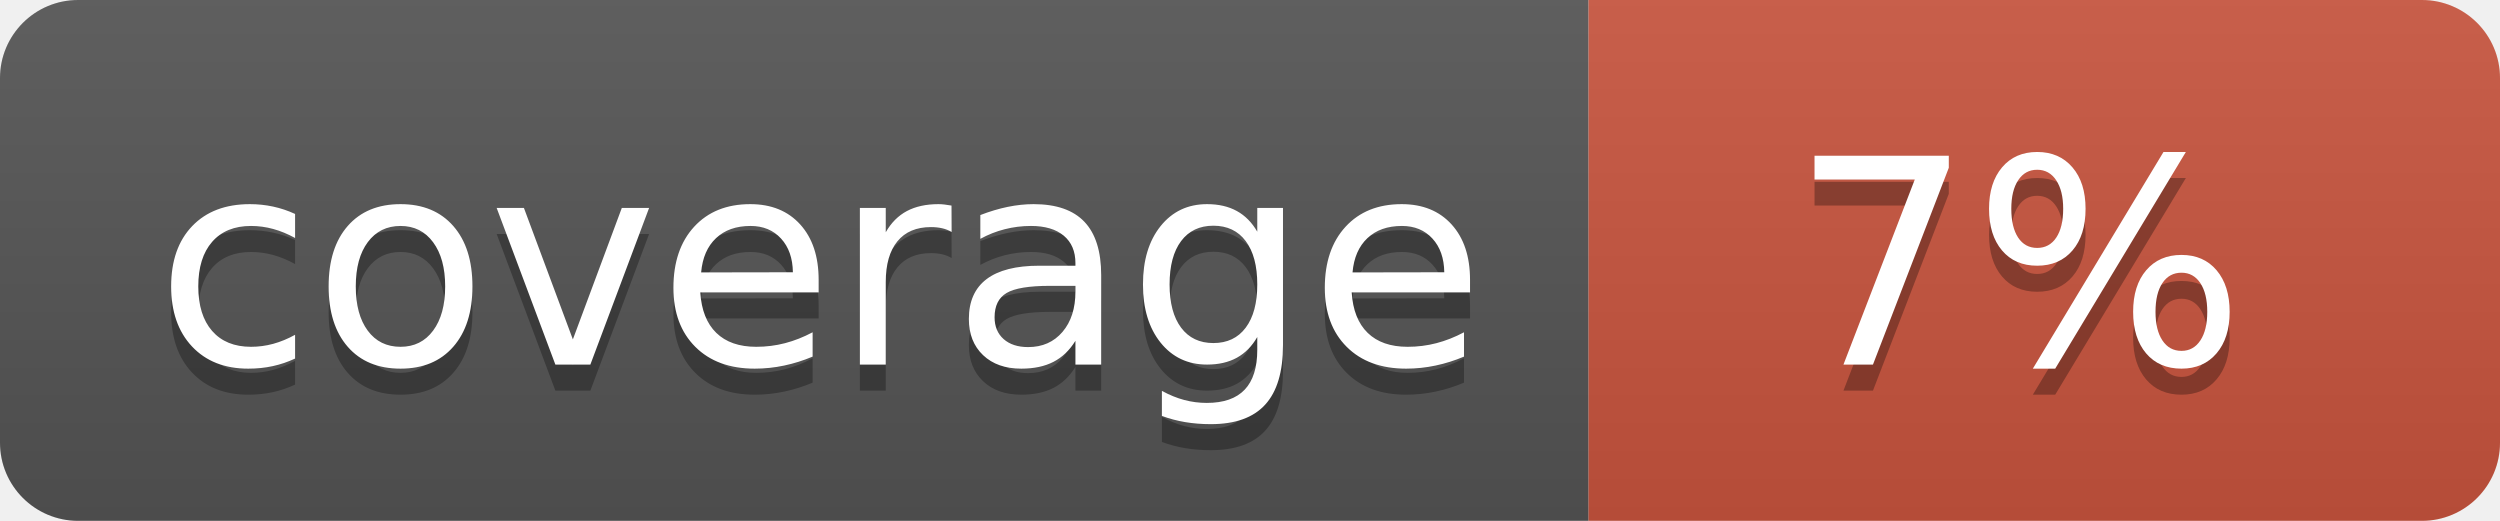
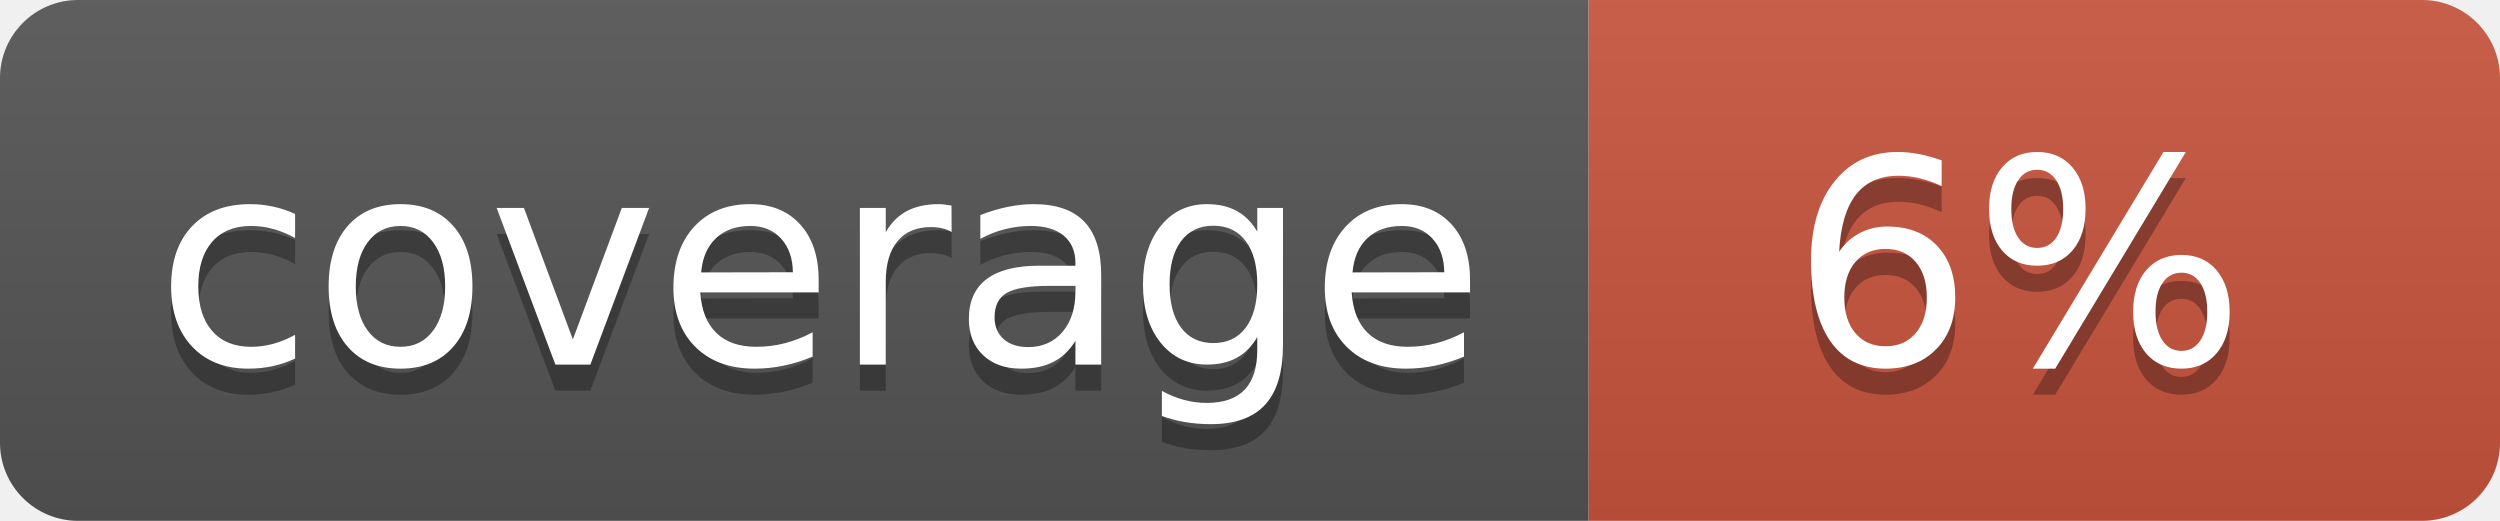
<svg xmlns="http://www.w3.org/2000/svg" width="96" height="20">
  <linearGradient id="b" x2="0" y2="100%">
    <stop offset="0" stop-color="#bbb" stop-opacity=".1" />
    <stop offset="1" stop-opacity=".1" />
  </linearGradient>
  <clipPath id="a">
    <rect width="96" height="20" rx="3" fill="#fff" />
  </clipPath>
  <g clip-path="url(#a)">
    <path fill="#555" d="M0 0h61v20H0z" />
    <path fill="#CA553E" d="M61 0h35v20H61z" />
    <path fill="url(#b)" d="M0 0h96v20H0z" />
  </g>
  <g fill="#fff" text-anchor="middle" font-family="DejaVu Sans,Verdana,Geneva,sans-serif" font-size="110">
    <text x="315" y="150" fill="#010101" fill-opacity=".3" transform="scale(.1)" textLength="510">coverage</text>
    <text x="315" y="140" transform="scale(.1)" textLength="510">coverage</text>
-     <text x="775" y="150" fill="#010101" fill-opacity=".3" transform="scale(.1)" textLength="250">7%</text>
-     <text x="775" y="140" transform="scale(.1)" textLength="250">7%</text>
+     <text x="775" y="150" fill="#010101" fill-opacity=".3" transform="scale(.1)" textLength="250">6%</text>
+     <text x="775" y="140" transform="scale(.1)" textLength="250">6%</text>
  </g>
</svg>
